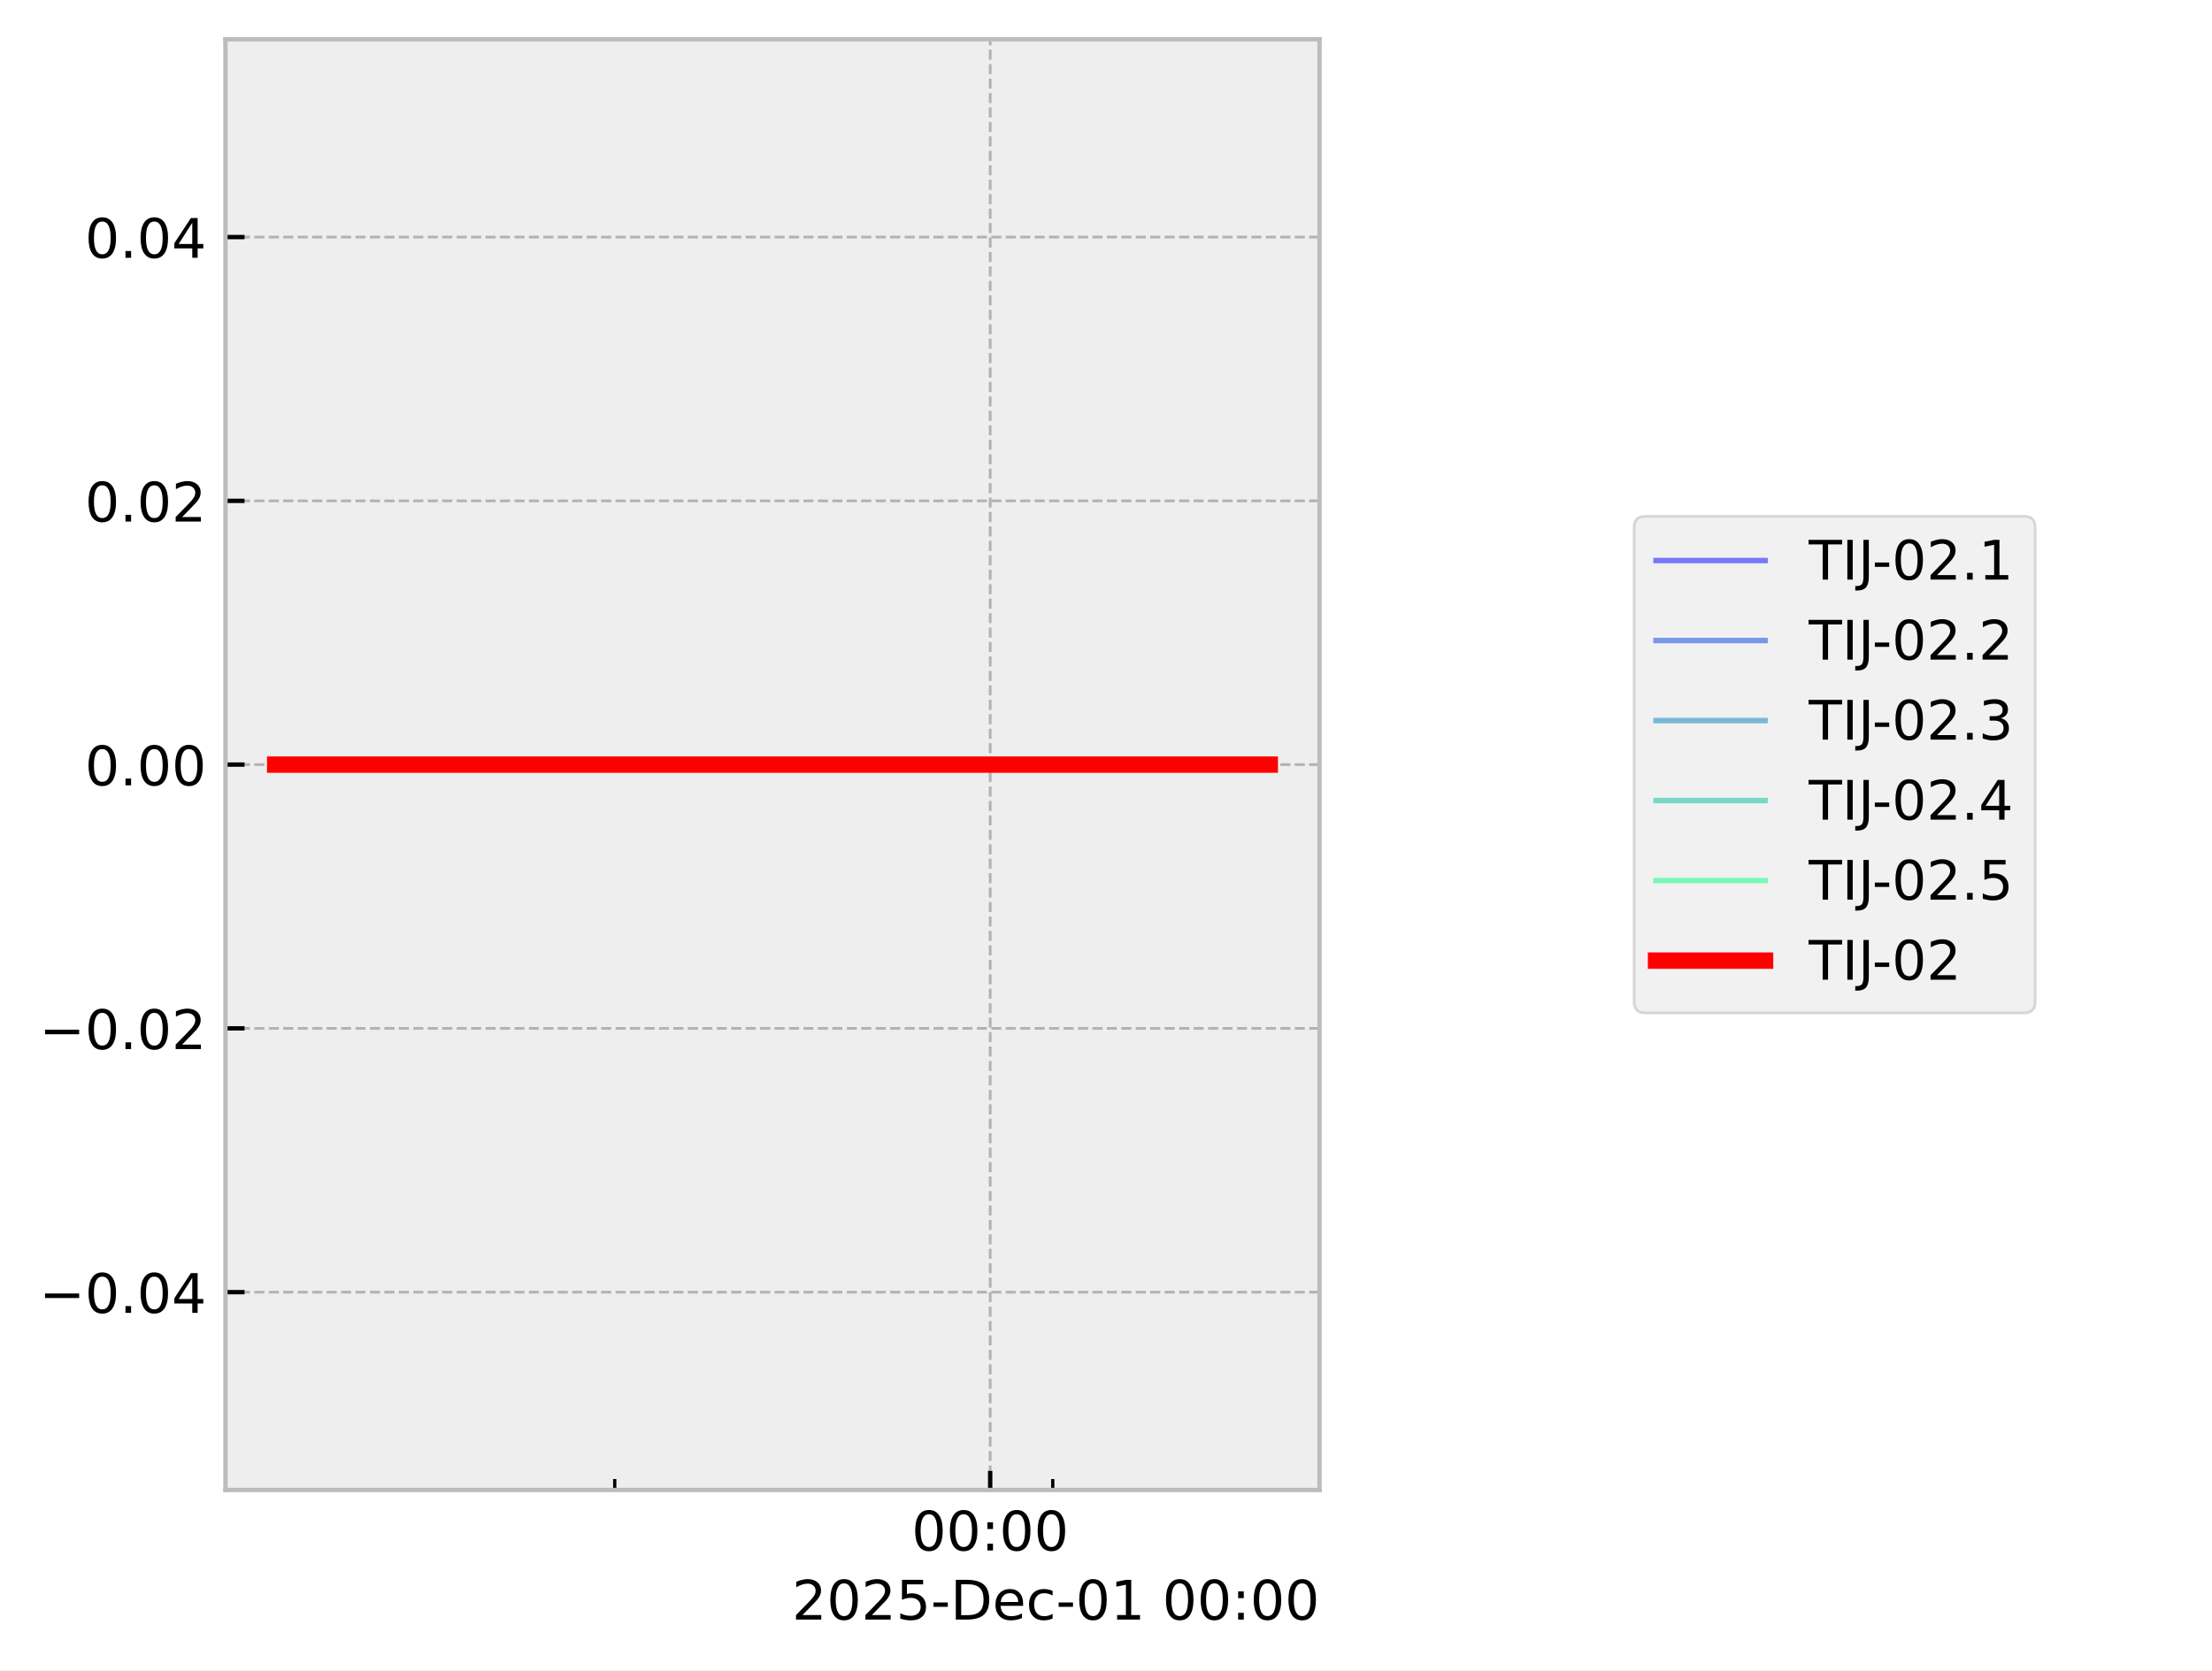
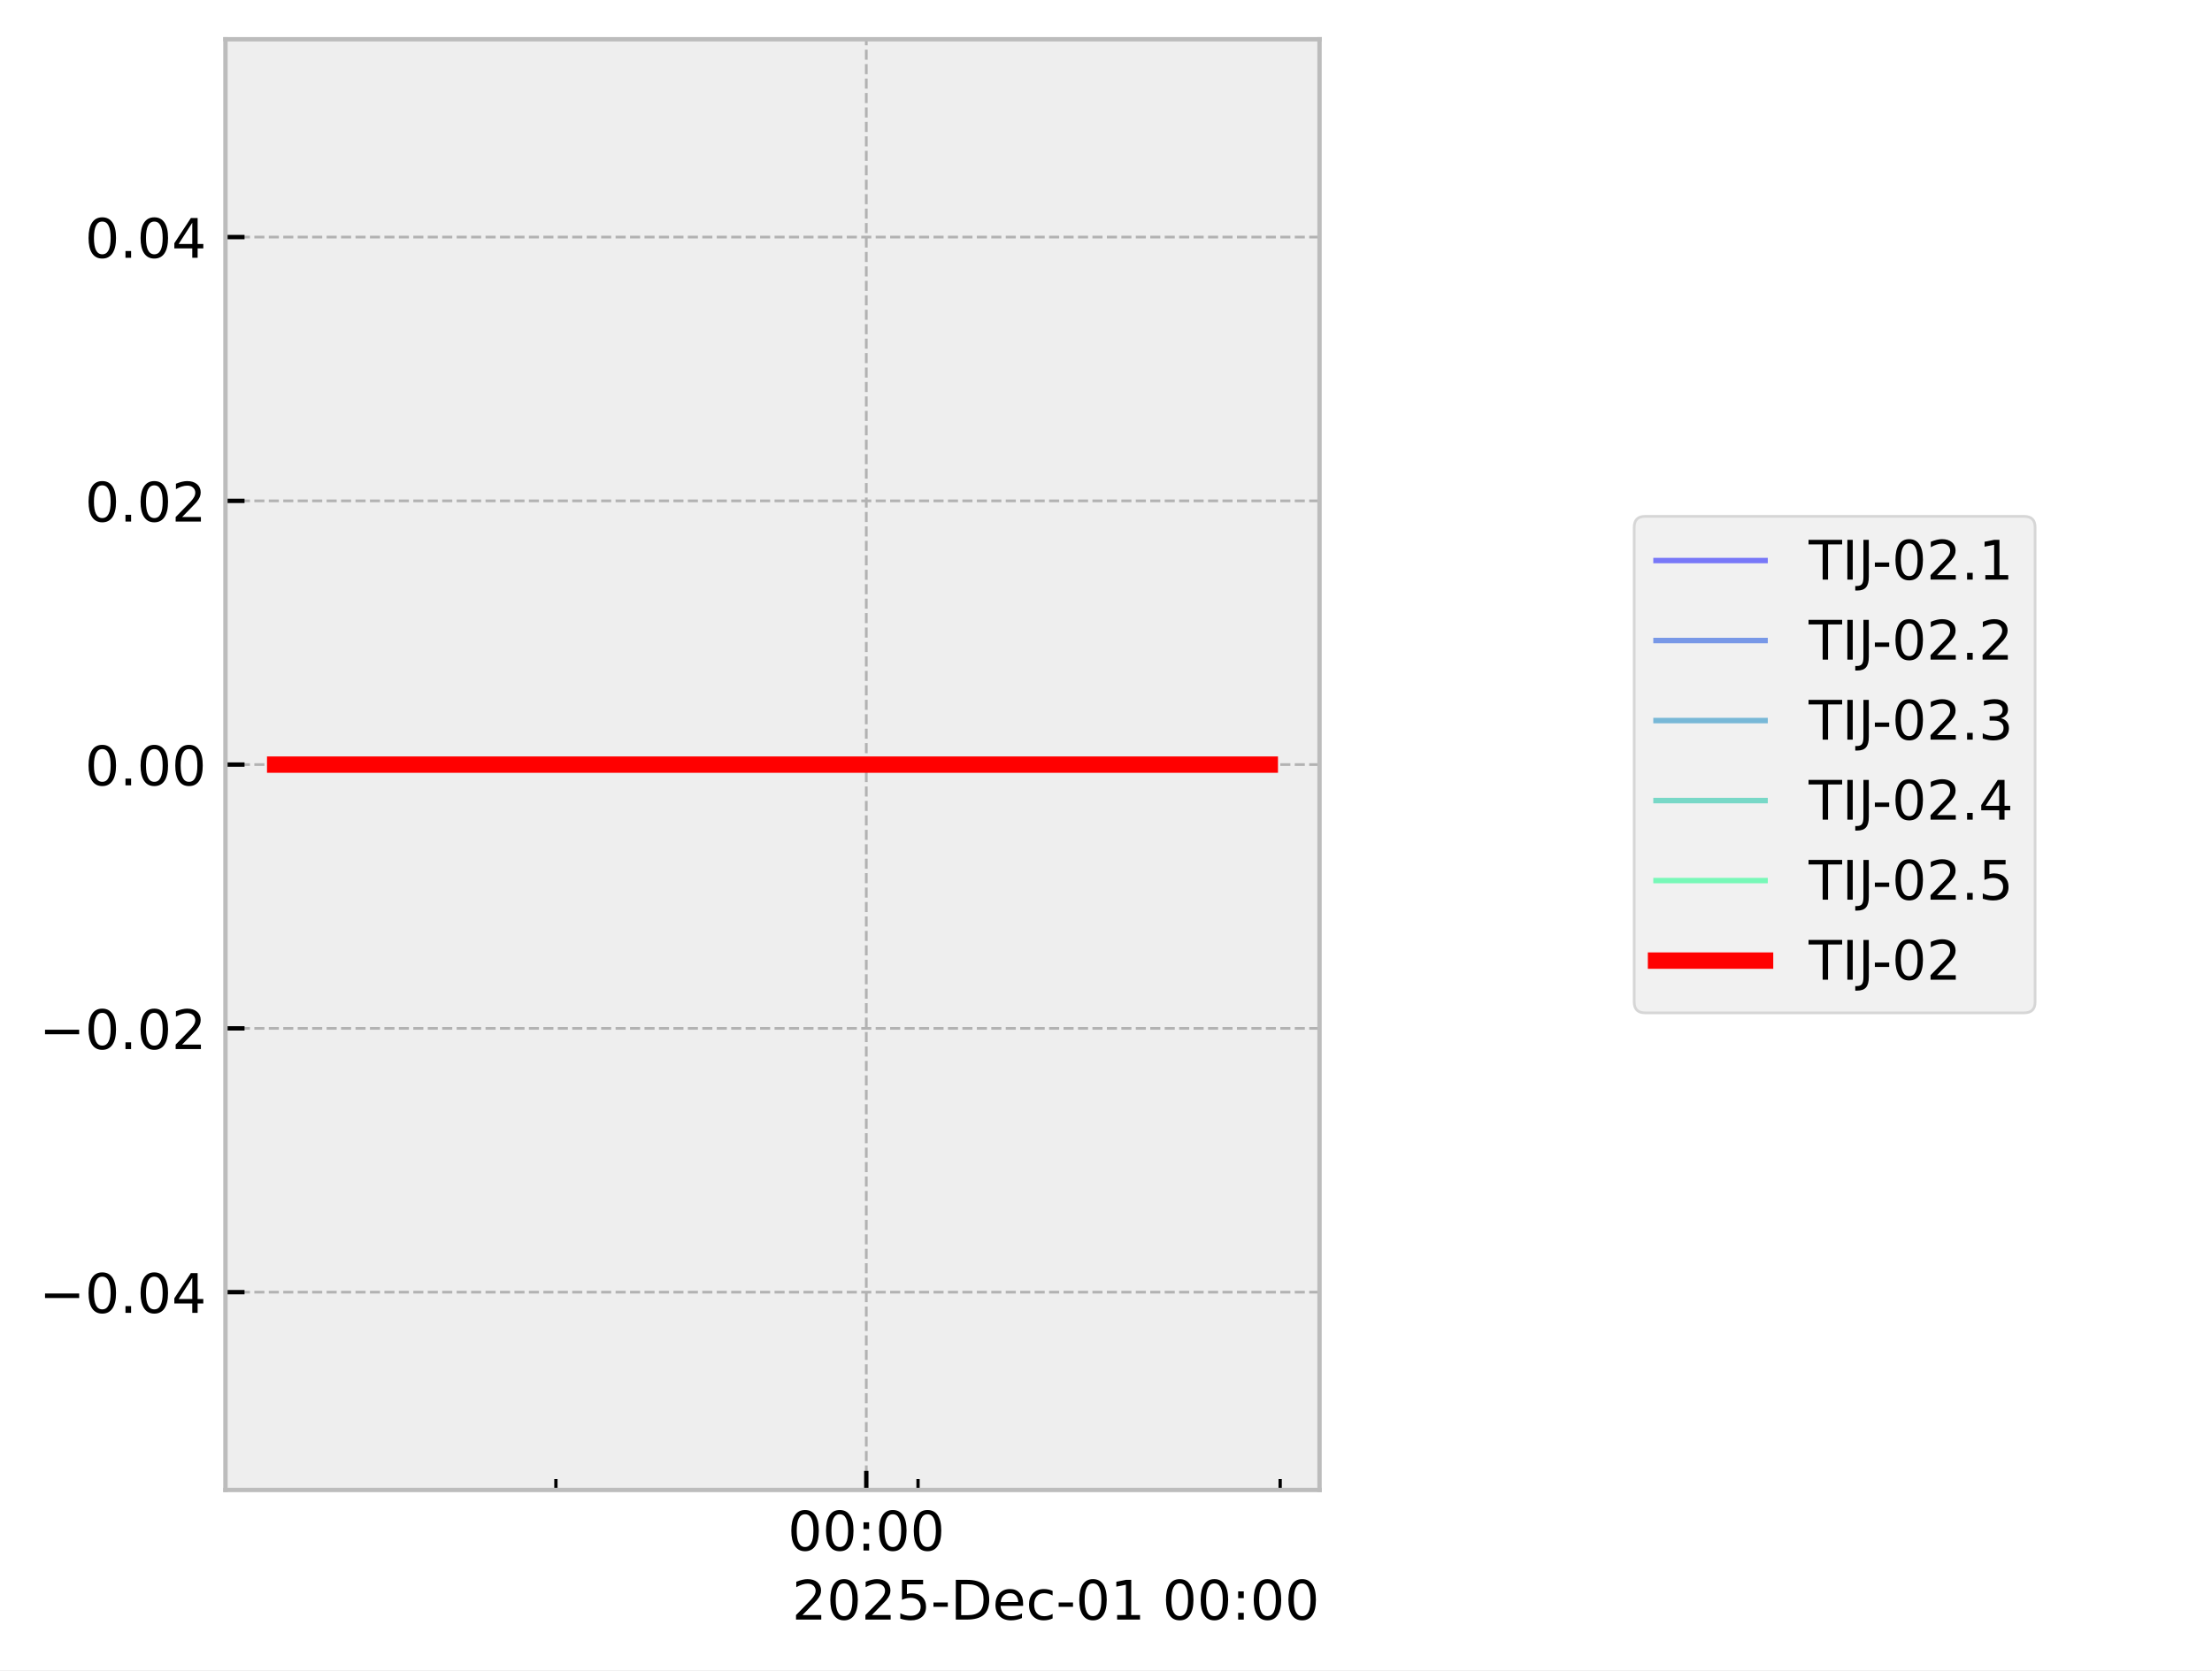
<svg xmlns="http://www.w3.org/2000/svg" xmlns:xlink="http://www.w3.org/1999/xlink" width="405.665pt" height="306.368pt" viewBox="0 0 405.665 306.368" version="1.1">
  <defs>
    <style type="text/css">*{stroke-linejoin: round; stroke-linecap: butt}</style>
  </defs>
  <g id="figure_1">
    <g id="patch_1">
      <path d="M 0 306.368  L 405.665 306.368  L 405.665 0  L 0 0  z " style="fill: #ffffff" />
    </g>
    <g id="axes_1">
      <g id="patch_2">
        <path d="M 41.345 273.312  L 241.991 273.312  L 241.991 7.2  L 41.345 7.2  z " style="fill: #eeeeee" />
      </g>
      <g id="matplotlib.axis_1">
        <g id="xtick_1">
          <g id="line2d_1">
-             <path d="M 181.593 273.312  L 181.593 7.2  " clip-path="url(#pdb0f081b09)" style="fill: none; stroke-dasharray: 1.85,0.8; stroke-dashoffset: 0; stroke: #b2b2b2; stroke-width: 0.5" />
+             <path d="M 158.873 273.312  L 158.873 7.2  " clip-path="url(#p420173537c)" style="fill: none; stroke-dasharray: 1.85,0.8; stroke-dashoffset: 0; stroke: #b2b2b2; stroke-width: 0.5" />
          </g>
          <g id="line2d_2">
            <defs>
-               <path id="m3937c97e46" d="M 0 0  L 0 -3.5  " style="stroke: #000000; stroke-width: 0.8" />
-             </defs>
-             <g>
-               <use xlink:href="#m3937c97e46" x="181.593" y="273.312" style="stroke: #000000; stroke-width: 0.8" />
+               <path id="ma79bc650a0" d="M 0 0  L 0 -3.5  " style="stroke: #000000; stroke-width: 0.8" />
+             </defs>
+             <g>
+               <use xlink:href="#ma79bc650a0" x="158.873" y="273.312" style="stroke: #000000; stroke-width: 0.8" />
            </g>
          </g>
          <g id="text_1">
-             <g transform="translate(167.1833 284.4104) scale(0.1 -0.1)">
+             <g transform="translate(144.4641 284.4104) scale(0.1 -0.1)">
              <defs>
                <path id="DejaVuSans-30" d="M 2034 4250  Q 1547 4250 1301 3770  Q 1056 3291 1056 2328  Q 1056 1369 1301 889  Q 1547 409 2034 409  Q 2525 409 2770 889  Q 3016 1369 3016 2328  Q 3016 3291 2770 3770  Q 2525 4250 2034 4250  z M 2034 4750  Q 2819 4750 3233 4129  Q 3647 3509 3647 2328  Q 3647 1150 3233 529  Q 2819 -91 2034 -91  Q 1250 -91 836 529  Q 422 1150 422 2328  Q 422 3509 836 4129  Q 1250 4750 2034 4750  z " transform="scale(0.015625)" />
                <path id="DejaVuSans-3a" d="M 750 794  L 1409 794  L 1409 0  L 750 0  L 750 794  z M 750 3309  L 1409 3309  L 1409 2516  L 750 2516  L 750 3309  z " transform="scale(0.015625)" />
              </defs>
              <use xlink:href="#DejaVuSans-30" />
              <use xlink:href="#DejaVuSans-30" transform="translate(63.62305 0)" />
              <use xlink:href="#DejaVuSans-3a" transform="translate(127.2461 0)" />
              <use xlink:href="#DejaVuSans-30" transform="translate(160.9375 0)" />
              <use xlink:href="#DejaVuSans-30" transform="translate(224.5605 0)" />
            </g>
          </g>
        </g>
        <g id="xtick_2">
          <g id="line2d_3">
            <defs>
-               <path id="mbf0b4318f1" d="M 0 0  L 0 -2  " style="stroke: #000000; stroke-width: 0.6" />
-             </defs>
-             <g>
-               <use xlink:href="#mbf0b4318f1" x="112.739" y="273.312" style="stroke: #000000; stroke-width: 0.6" />
+               <path id="medc02288e2" d="M 0 0  L 0 -2  " style="stroke: #000000; stroke-width: 0.6" />
+             </defs>
+             <g>
+               <use xlink:href="#medc02288e2" x="101.95" y="273.312" style="stroke: #000000; stroke-width: 0.6" />
            </g>
          </g>
        </g>
        <g id="xtick_3">
          <g id="line2d_4">
            <g>
-               <use xlink:href="#mbf0b4318f1" x="193.068" y="273.312" style="stroke: #000000; stroke-width: 0.6" />
+               <use xlink:href="#medc02288e2" x="168.361" y="273.312" style="stroke: #000000; stroke-width: 0.6" />
+             </g>
+           </g>
+         </g>
+         <g id="xtick_4">
+           <g id="line2d_5">
+             <g>
+               <use xlink:href="#medc02288e2" x="234.772" y="273.312" style="stroke: #000000; stroke-width: 0.6" />
            </g>
          </g>
        </g>
        <g id="text_2">
          <g transform="translate(145.2522 297.0886) scale(0.1 -0.1)">
            <defs>
              <path id="DejaVuSans-32" d="M 1228 531  L 3431 531  L 3431 0  L 469 0  L 469 531  Q 828 903 1448 1529  Q 2069 2156 2228 2338  Q 2531 2678 2651 2914  Q 2772 3150 2772 3378  Q 2772 3750 2511 3984  Q 2250 4219 1831 4219  Q 1534 4219 1204 4116  Q 875 4013 500 3803  L 500 4441  Q 881 4594 1212 4672  Q 1544 4750 1819 4750  Q 2544 4750 2975 4387  Q 3406 4025 3406 3419  Q 3406 3131 3298 2873  Q 3191 2616 2906 2266  Q 2828 2175 2409 1742  Q 1991 1309 1228 531  z " transform="scale(0.015625)" />
              <path id="DejaVuSans-35" d="M 691 4666  L 3169 4666  L 3169 4134  L 1269 4134  L 1269 2991  Q 1406 3038 1543 3061  Q 1681 3084 1819 3084  Q 2600 3084 3056 2656  Q 3513 2228 3513 1497  Q 3513 744 3044 326  Q 2575 -91 1722 -91  Q 1428 -91 1123 -41  Q 819 9 494 109  L 494 744  Q 775 591 1075 516  Q 1375 441 1709 441  Q 2250 441 2565 725  Q 2881 1009 2881 1497  Q 2881 1984 2565 2268  Q 2250 2553 1709 2553  Q 1456 2553 1204 2497  Q 953 2441 691 2322  L 691 4666  z " transform="scale(0.015625)" />
              <path id="DejaVuSans-2d" d="M 313 2009  L 1997 2009  L 1997 1497  L 313 1497  L 313 2009  z " transform="scale(0.015625)" />
              <path id="DejaVuSans-44" d="M 1259 4147  L 1259 519  L 2022 519  Q 2988 519 3436 956  Q 3884 1394 3884 2338  Q 3884 3275 3436 3711  Q 2988 4147 2022 4147  L 1259 4147  z M 628 4666  L 1925 4666  Q 3281 4666 3915 4102  Q 4550 3538 4550 2338  Q 4550 1131 3912 565  Q 3275 0 1925 0  L 628 0  L 628 4666  z " transform="scale(0.015625)" />
              <path id="DejaVuSans-65" d="M 3597 1894  L 3597 1613  L 953 1613  Q 991 1019 1311 708  Q 1631 397 2203 397  Q 2534 397 2845 478  Q 3156 559 3463 722  L 3463 178  Q 3153 47 2828 -22  Q 2503 -91 2169 -91  Q 1331 -91 842 396  Q 353 884 353 1716  Q 353 2575 817 3079  Q 1281 3584 2069 3584  Q 2775 3584 3186 3129  Q 3597 2675 3597 1894  z M 3022 2063  Q 3016 2534 2758 2815  Q 2500 3097 2075 3097  Q 1594 3097 1305 2825  Q 1016 2553 972 2059  L 3022 2063  z " transform="scale(0.015625)" />
              <path id="DejaVuSans-63" d="M 3122 3366  L 3122 2828  Q 2878 2963 2633 3030  Q 2388 3097 2138 3097  Q 1578 3097 1268 2742  Q 959 2388 959 1747  Q 959 1106 1268 751  Q 1578 397 2138 397  Q 2388 397 2633 464  Q 2878 531 3122 666  L 3122 134  Q 2881 22 2623 -34  Q 2366 -91 2075 -91  Q 1284 -91 818 406  Q 353 903 353 1747  Q 353 2603 823 3093  Q 1294 3584 2113 3584  Q 2378 3584 2631 3529  Q 2884 3475 3122 3366  z " transform="scale(0.015625)" />
              <path id="DejaVuSans-31" d="M 794 531  L 1825 531  L 1825 4091  L 703 3866  L 703 4441  L 1819 4666  L 2450 4666  L 2450 531  L 3481 531  L 3481 0  L 794 0  L 794 531  z " transform="scale(0.015625)" />
              <path id="DejaVuSans-20" transform="scale(0.015625)" />
            </defs>
            <use xlink:href="#DejaVuSans-32" />
            <use xlink:href="#DejaVuSans-30" transform="translate(63.62305 0)" />
            <use xlink:href="#DejaVuSans-32" transform="translate(127.2461 0)" />
            <use xlink:href="#DejaVuSans-35" transform="translate(190.8691 0)" />
            <use xlink:href="#DejaVuSans-2d" transform="translate(254.4922 0)" />
            <use xlink:href="#DejaVuSans-44" transform="translate(290.5762 0)" />
            <use xlink:href="#DejaVuSans-65" transform="translate(367.5781 0)" />
            <use xlink:href="#DejaVuSans-63" transform="translate(429.1016 0)" />
            <use xlink:href="#DejaVuSans-2d" transform="translate(484.082 0)" />
            <use xlink:href="#DejaVuSans-30" transform="translate(520.166 0)" />
            <use xlink:href="#DejaVuSans-31" transform="translate(583.7891 0)" />
            <use xlink:href="#DejaVuSans-20" transform="translate(647.4121 0)" />
            <use xlink:href="#DejaVuSans-30" transform="translate(679.1992 0)" />
            <use xlink:href="#DejaVuSans-30" transform="translate(742.8223 0)" />
            <use xlink:href="#DejaVuSans-3a" transform="translate(806.4453 0)" />
            <use xlink:href="#DejaVuSans-30" transform="translate(840.1367 0)" />
            <use xlink:href="#DejaVuSans-30" transform="translate(903.7598 0)" />
          </g>
        </g>
      </g>
      <g id="matplotlib.axis_2">
        <g id="ytick_1">
-           <g id="line2d_5">
-             <path d="M 41.345 237.024  L 241.991 237.024  " clip-path="url(#pdb0f081b09)" style="fill: none; stroke-dasharray: 1.85,0.8; stroke-dashoffset: 0; stroke: #b2b2b2; stroke-width: 0.5" />
-           </g>
          <g id="line2d_6">
-             <defs>
-               <path id="md4e12db7cf" d="M 0 0  L 3.5 0  " style="stroke: #000000; stroke-width: 0.8" />
-             </defs>
-             <g>
-               <use xlink:href="#md4e12db7cf" x="41.345" y="237.024" style="stroke: #000000; stroke-width: 0.8" />
+             <path d="M 41.345 237.024  L 241.991 237.024  " clip-path="url(#p420173537c)" style="fill: none; stroke-dasharray: 1.85,0.8; stroke-dashoffset: 0; stroke: #b2b2b2; stroke-width: 0.5" />
+           </g>
+           <g id="line2d_7">
+             <defs>
+               <path id="m982c1c5ca0" d="M 0 0  L 3.5 0  " style="stroke: #000000; stroke-width: 0.8" />
+             </defs>
+             <g>
+               <use xlink:href="#m982c1c5ca0" x="41.345" y="237.024" style="stroke: #000000; stroke-width: 0.8" />
            </g>
          </g>
          <g id="text_3">
            <g transform="translate(7.2 240.8232) scale(0.1 -0.1)">
              <defs>
                <path id="DejaVuSans-2212" d="M 678 2272  L 4684 2272  L 4684 1741  L 678 1741  L 678 2272  z " transform="scale(0.015625)" />
                <path id="DejaVuSans-2e" d="M 684 794  L 1344 794  L 1344 0  L 684 0  L 684 794  z " transform="scale(0.015625)" />
                <path id="DejaVuSans-34" d="M 2419 4116  L 825 1625  L 2419 1625  L 2419 4116  z M 2253 4666  L 3047 4666  L 3047 1625  L 3713 1625  L 3713 1100  L 3047 1100  L 3047 0  L 2419 0  L 2419 1100  L 313 1100  L 313 1709  L 2253 4666  z " transform="scale(0.015625)" />
              </defs>
              <use xlink:href="#DejaVuSans-2212" />
              <use xlink:href="#DejaVuSans-30" transform="translate(83.78906 0)" />
              <use xlink:href="#DejaVuSans-2e" transform="translate(147.4121 0)" />
              <use xlink:href="#DejaVuSans-30" transform="translate(179.1992 0)" />
              <use xlink:href="#DejaVuSans-34" transform="translate(242.8223 0)" />
            </g>
          </g>
        </g>
        <g id="ytick_2">
-           <g id="line2d_7">
-             <path d="M 41.345 188.64  L 241.991 188.64  " clip-path="url(#pdb0f081b09)" style="fill: none; stroke-dasharray: 1.85,0.8; stroke-dashoffset: 0; stroke: #b2b2b2; stroke-width: 0.5" />
-           </g>
          <g id="line2d_8">
-             <g>
-               <use xlink:href="#md4e12db7cf" x="41.345" y="188.64" style="stroke: #000000; stroke-width: 0.8" />
+             <path d="M 41.345 188.64  L 241.991 188.64  " clip-path="url(#p420173537c)" style="fill: none; stroke-dasharray: 1.85,0.8; stroke-dashoffset: 0; stroke: #b2b2b2; stroke-width: 0.5" />
+           </g>
+           <g id="line2d_9">
+             <g>
+               <use xlink:href="#m982c1c5ca0" x="41.345" y="188.64" style="stroke: #000000; stroke-width: 0.8" />
            </g>
          </g>
          <g id="text_4">
            <g transform="translate(7.2 192.4392) scale(0.1 -0.1)">
              <use xlink:href="#DejaVuSans-2212" />
              <use xlink:href="#DejaVuSans-30" transform="translate(83.78906 0)" />
              <use xlink:href="#DejaVuSans-2e" transform="translate(147.4121 0)" />
              <use xlink:href="#DejaVuSans-30" transform="translate(179.1992 0)" />
              <use xlink:href="#DejaVuSans-32" transform="translate(242.8223 0)" />
            </g>
          </g>
        </g>
        <g id="ytick_3">
-           <g id="line2d_9">
-             <path d="M 41.345 140.256  L 241.991 140.256  " clip-path="url(#pdb0f081b09)" style="fill: none; stroke-dasharray: 1.85,0.8; stroke-dashoffset: 0; stroke: #b2b2b2; stroke-width: 0.5" />
-           </g>
          <g id="line2d_10">
-             <g>
-               <use xlink:href="#md4e12db7cf" x="41.345" y="140.256" style="stroke: #000000; stroke-width: 0.8" />
+             <path d="M 41.345 140.256  L 241.991 140.256  " clip-path="url(#p420173537c)" style="fill: none; stroke-dasharray: 1.85,0.8; stroke-dashoffset: 0; stroke: #b2b2b2; stroke-width: 0.5" />
+           </g>
+           <g id="line2d_11">
+             <g>
+               <use xlink:href="#m982c1c5ca0" x="41.345" y="140.256" style="stroke: #000000; stroke-width: 0.8" />
            </g>
          </g>
          <g id="text_5">
            <g transform="translate(15.57969 144.0552) scale(0.1 -0.1)">
              <use xlink:href="#DejaVuSans-30" />
              <use xlink:href="#DejaVuSans-2e" transform="translate(63.62305 0)" />
              <use xlink:href="#DejaVuSans-30" transform="translate(95.41016 0)" />
              <use xlink:href="#DejaVuSans-30" transform="translate(159.0332 0)" />
            </g>
          </g>
        </g>
        <g id="ytick_4">
-           <g id="line2d_11">
-             <path d="M 41.345 91.872  L 241.991 91.872  " clip-path="url(#pdb0f081b09)" style="fill: none; stroke-dasharray: 1.85,0.8; stroke-dashoffset: 0; stroke: #b2b2b2; stroke-width: 0.5" />
-           </g>
          <g id="line2d_12">
-             <g>
-               <use xlink:href="#md4e12db7cf" x="41.345" y="91.872" style="stroke: #000000; stroke-width: 0.8" />
+             <path d="M 41.345 91.872  L 241.991 91.872  " clip-path="url(#p420173537c)" style="fill: none; stroke-dasharray: 1.85,0.8; stroke-dashoffset: 0; stroke: #b2b2b2; stroke-width: 0.5" />
+           </g>
+           <g id="line2d_13">
+             <g>
+               <use xlink:href="#m982c1c5ca0" x="41.345" y="91.872" style="stroke: #000000; stroke-width: 0.8" />
            </g>
          </g>
          <g id="text_6">
            <g transform="translate(15.57969 95.67122) scale(0.1 -0.1)">
              <use xlink:href="#DejaVuSans-30" />
              <use xlink:href="#DejaVuSans-2e" transform="translate(63.62305 0)" />
              <use xlink:href="#DejaVuSans-30" transform="translate(95.41016 0)" />
              <use xlink:href="#DejaVuSans-32" transform="translate(159.0332 0)" />
            </g>
          </g>
        </g>
        <g id="ytick_5">
-           <g id="line2d_13">
-             <path d="M 41.345 43.488  L 241.991 43.488  " clip-path="url(#pdb0f081b09)" style="fill: none; stroke-dasharray: 1.85,0.8; stroke-dashoffset: 0; stroke: #b2b2b2; stroke-width: 0.5" />
-           </g>
          <g id="line2d_14">
-             <g>
-               <use xlink:href="#md4e12db7cf" x="41.345" y="43.488" style="stroke: #000000; stroke-width: 0.8" />
+             <path d="M 41.345 43.488  L 241.991 43.488  " clip-path="url(#p420173537c)" style="fill: none; stroke-dasharray: 1.85,0.8; stroke-dashoffset: 0; stroke: #b2b2b2; stroke-width: 0.5" />
+           </g>
+           <g id="line2d_15">
+             <g>
+               <use xlink:href="#m982c1c5ca0" x="41.345" y="43.488" style="stroke: #000000; stroke-width: 0.8" />
            </g>
          </g>
          <g id="text_7">
            <g transform="translate(15.57969 47.28722) scale(0.1 -0.1)">
              <use xlink:href="#DejaVuSans-30" />
              <use xlink:href="#DejaVuSans-2e" transform="translate(63.62305 0)" />
              <use xlink:href="#DejaVuSans-30" transform="translate(95.41016 0)" />
              <use xlink:href="#DejaVuSans-34" transform="translate(159.0332 0)" />
            </g>
          </g>
        </g>
      </g>
-       <g id="line2d_15">
-         <path d="M 50.466 140.256  L 60.587 140.256  L 105.292 140.256  L 108.45 140.256  L 119.615 140.256  L 129.986 140.256  L 200.756 140.256  L 219.872 140.256  L 222.705 140.256  L 223.243 140.256  L 232.499 140.256  L 232.871 140.256  " clip-path="url(#pdb0f081b09)" style="fill: none; stroke: #0000ff; stroke-opacity: 0.5; stroke-linecap: square" />
-       </g>
      <g id="line2d_16">
-         <path d="M 50.466 140.256  L 60.587 140.256  L 105.292 140.256  L 108.45 140.256  L 119.615 140.256  L 129.986 140.256  L 200.756 140.256  L 219.872 140.256  L 222.705 140.256  L 223.243 140.256  L 232.499 140.256  L 232.871 140.256  " clip-path="url(#pdb0f081b09)" style="fill: none; stroke: #0040df; stroke-opacity: 0.5; stroke-linecap: square" />
+         <path d="M 50.466 140.256  L 58.833 140.256  L 95.792 140.256  L 98.404 140.256  L 107.634 140.256  L 116.208 140.256  L 174.717 140.256  L 190.521 140.256  L 192.862 140.256  L 193.308 140.256  L 200.96 140.256  L 232.556 140.256  L 232.871 140.256  " clip-path="url(#p420173537c)" style="fill: none; stroke: #0000ff; stroke-opacity: 0.5; stroke-linecap: square" />
      </g>
      <g id="line2d_17">
-         <path d="M 50.466 140.256  L 60.587 140.256  L 105.292 140.256  L 108.45 140.256  L 119.615 140.256  L 129.986 140.256  L 200.756 140.256  L 219.872 140.256  L 222.705 140.256  L 223.243 140.256  L 232.499 140.256  L 232.871 140.256  " clip-path="url(#pdb0f081b09)" style="fill: none; stroke: #0080bf; stroke-opacity: 0.5; stroke-linecap: square" />
+         <path d="M 50.466 140.256  L 58.833 140.256  L 95.792 140.256  L 98.404 140.256  L 107.634 140.256  L 116.208 140.256  L 174.717 140.256  L 190.521 140.256  L 192.862 140.256  L 193.308 140.256  L 200.96 140.256  L 232.556 140.256  L 232.871 140.256  " clip-path="url(#p420173537c)" style="fill: none; stroke: #0040df; stroke-opacity: 0.5; stroke-linecap: square" />
      </g>
      <g id="line2d_18">
-         <path d="M 50.466 140.256  L 60.587 140.256  L 105.292 140.256  L 108.45 140.256  L 119.615 140.256  L 129.986 140.256  L 200.756 140.256  L 219.872 140.256  L 222.705 140.256  L 223.243 140.256  L 232.499 140.256  L 232.871 140.256  " clip-path="url(#pdb0f081b09)" style="fill: none; stroke: #00c09f; stroke-opacity: 0.5; stroke-linecap: square" />
+         <path d="M 50.466 140.256  L 58.833 140.256  L 95.792 140.256  L 98.404 140.256  L 107.634 140.256  L 116.208 140.256  L 174.717 140.256  L 190.521 140.256  L 192.862 140.256  L 193.308 140.256  L 200.96 140.256  L 232.556 140.256  L 232.871 140.256  " clip-path="url(#p420173537c)" style="fill: none; stroke: #0080bf; stroke-opacity: 0.5; stroke-linecap: square" />
      </g>
      <g id="line2d_19">
-         <path d="M 50.466 140.256  L 60.587 140.256  L 105.292 140.256  L 108.45 140.256  L 119.615 140.256  L 129.986 140.256  L 200.756 140.256  L 219.872 140.256  L 222.705 140.256  L 223.243 140.256  L 232.499 140.256  L 232.871 140.256  " clip-path="url(#pdb0f081b09)" style="fill: none; stroke: #00ff80; stroke-opacity: 0.5; stroke-linecap: square" />
+         <path d="M 50.466 140.256  L 58.833 140.256  L 95.792 140.256  L 98.404 140.256  L 107.634 140.256  L 116.208 140.256  L 174.717 140.256  L 190.521 140.256  L 192.862 140.256  L 193.308 140.256  L 200.96 140.256  L 232.556 140.256  L 232.871 140.256  " clip-path="url(#p420173537c)" style="fill: none; stroke: #00c09f; stroke-opacity: 0.5; stroke-linecap: square" />
      </g>
      <g id="line2d_20">
-         <path d="M 50.466 140.256  L 60.587 140.256  L 105.292 140.256  L 108.45 140.256  L 119.615 140.256  L 129.986 140.256  L 200.756 140.256  L 219.872 140.256  L 222.705 140.256  L 223.243 140.256  L 232.499 140.256  L 232.871 140.256  " clip-path="url(#pdb0f081b09)" style="fill: none; stroke: #ff0000; stroke-width: 3; stroke-linecap: square" />
+         <path d="M 50.466 140.256  L 58.833 140.256  L 95.792 140.256  L 98.404 140.256  L 107.634 140.256  L 116.208 140.256  L 174.717 140.256  L 190.521 140.256  L 192.862 140.256  L 193.308 140.256  L 200.96 140.256  L 232.556 140.256  L 232.871 140.256  " clip-path="url(#p420173537c)" style="fill: none; stroke: #00ff80; stroke-opacity: 0.5; stroke-linecap: square" />
+       </g>
+       <g id="line2d_21">
+         <path d="M 50.466 140.256  L 58.833 140.256  L 95.792 140.256  L 98.404 140.256  L 107.634 140.256  L 116.208 140.256  L 174.717 140.256  L 190.521 140.256  L 192.862 140.256  L 193.308 140.256  L 200.96 140.256  L 232.556 140.256  L 232.871 140.256  " clip-path="url(#p420173537c)" style="fill: none; stroke: #ff0000; stroke-width: 3; stroke-linecap: square" />
      </g>
      <g id="patch_3">
        <path d="M 41.345 273.312  L 41.345 7.2  " style="fill: none; stroke: #bcbcbc; stroke-width: 0.8; stroke-linejoin: miter; stroke-linecap: square" />
      </g>
      <g id="patch_4">
        <path d="M 241.991 273.312  L 241.991 7.2  " style="fill: none; stroke: #bcbcbc; stroke-width: 0.8; stroke-linejoin: miter; stroke-linecap: square" />
      </g>
      <g id="patch_5">
        <path d="M 41.345 273.312  L 241.991 273.312  " style="fill: none; stroke: #bcbcbc; stroke-width: 0.8; stroke-linejoin: miter; stroke-linecap: square" />
      </g>
      <g id="patch_6">
        <path d="M 41.345 7.2  L 241.991 7.2  " style="fill: none; stroke: #bcbcbc; stroke-width: 0.8; stroke-linejoin: miter; stroke-linecap: square" />
      </g>
    </g>
    <g id="axes_2">
      <g id="legend_1">
        <g id="patch_7">
          <path d="M 301.702 185.79  L 371.22 185.79  Q 373.22 185.79 373.22 183.79  L 373.22 96.722  Q 373.22 94.722 371.22 94.722  L 301.702 94.722  Q 299.702 94.722 299.702 96.722  L 299.702 183.79  Q 299.702 185.79 301.702 185.79  z " style="fill: #eeeeee; opacity: 0.8; stroke: #cccccc; stroke-width: 0.5; stroke-linejoin: miter" />
        </g>
-         <g id="line2d_21">
+         <g id="line2d_22">
          <path d="M 303.702 102.82  L 313.702 102.82  L 323.702 102.82  " style="fill: none; stroke: #0000ff; stroke-opacity: 0.5; stroke-linecap: square" />
        </g>
        <g id="text_8">
          <g transform="translate(331.7016 106.3201) scale(0.1 -0.1)">
            <defs>
              <path id="DejaVuSans-54" d="M -19 4666  L 3928 4666  L 3928 4134  L 2272 4134  L 2272 0  L 1638 0  L 1638 4134  L -19 4134  L -19 4666  z " transform="scale(0.015625)" />
              <path id="DejaVuSans-49" d="M 628 4666  L 1259 4666  L 1259 0  L 628 0  L 628 4666  z " transform="scale(0.015625)" />
              <path id="DejaVuSans-4a" d="M 628 4666  L 1259 4666  L 1259 325  Q 1259 -519 939 -900  Q 619 -1281 -91 -1281  L -331 -1281  L -331 -750  L -134 -750  Q 284 -750 456 -515  Q 628 -281 628 325  L 628 4666  z " transform="scale(0.015625)" />
            </defs>
            <use xlink:href="#DejaVuSans-54" />
            <use xlink:href="#DejaVuSans-49" transform="translate(61.08398 0)" />
            <use xlink:href="#DejaVuSans-4a" transform="translate(90.57617 0)" />
            <use xlink:href="#DejaVuSans-2d" transform="translate(116.4434 0)" />
            <use xlink:href="#DejaVuSans-30" transform="translate(152.5273 0)" />
            <use xlink:href="#DejaVuSans-32" transform="translate(216.1504 0)" />
            <use xlink:href="#DejaVuSans-2e" transform="translate(279.7734 0)" />
            <use xlink:href="#DejaVuSans-31" transform="translate(311.5605 0)" />
          </g>
        </g>
-         <g id="line2d_22">
+         <g id="line2d_23">
          <path d="M 303.702 117.498  L 313.702 117.498  L 323.702 117.498  " style="fill: none; stroke: #0040df; stroke-opacity: 0.5; stroke-linecap: square" />
        </g>
        <g id="text_9">
          <g transform="translate(331.7016 120.9982) scale(0.1 -0.1)">
            <use xlink:href="#DejaVuSans-54" />
            <use xlink:href="#DejaVuSans-49" transform="translate(61.08398 0)" />
            <use xlink:href="#DejaVuSans-4a" transform="translate(90.57617 0)" />
            <use xlink:href="#DejaVuSans-2d" transform="translate(116.4434 0)" />
            <use xlink:href="#DejaVuSans-30" transform="translate(152.5273 0)" />
            <use xlink:href="#DejaVuSans-32" transform="translate(216.1504 0)" />
            <use xlink:href="#DejaVuSans-2e" transform="translate(279.7734 0)" />
            <use xlink:href="#DejaVuSans-32" transform="translate(311.5605 0)" />
          </g>
        </g>
-         <g id="line2d_23">
+         <g id="line2d_24">
          <path d="M 303.702 132.176  L 313.702 132.176  L 323.702 132.176  " style="fill: none; stroke: #0080bf; stroke-opacity: 0.5; stroke-linecap: square" />
        </g>
        <g id="text_10">
          <g transform="translate(331.7016 135.6763) scale(0.1 -0.1)">
            <defs>
              <path id="DejaVuSans-33" d="M 2597 2516  Q 3050 2419 3304 2112  Q 3559 1806 3559 1356  Q 3559 666 3084 287  Q 2609 -91 1734 -91  Q 1441 -91 1130 -33  Q 819 25 488 141  L 488 750  Q 750 597 1062 519  Q 1375 441 1716 441  Q 2309 441 2620 675  Q 2931 909 2931 1356  Q 2931 1769 2642 2001  Q 2353 2234 1838 2234  L 1294 2234  L 1294 2753  L 1863 2753  Q 2328 2753 2575 2939  Q 2822 3125 2822 3475  Q 2822 3834 2567 4026  Q 2313 4219 1838 4219  Q 1578 4219 1281 4162  Q 984 4106 628 3988  L 628 4550  Q 988 4650 1302 4700  Q 1616 4750 1894 4750  Q 2613 4750 3031 4423  Q 3450 4097 3450 3541  Q 3450 3153 3228 2886  Q 3006 2619 2597 2516  z " transform="scale(0.015625)" />
            </defs>
            <use xlink:href="#DejaVuSans-54" />
            <use xlink:href="#DejaVuSans-49" transform="translate(61.08398 0)" />
            <use xlink:href="#DejaVuSans-4a" transform="translate(90.57617 0)" />
            <use xlink:href="#DejaVuSans-2d" transform="translate(116.4434 0)" />
            <use xlink:href="#DejaVuSans-30" transform="translate(152.5273 0)" />
            <use xlink:href="#DejaVuSans-32" transform="translate(216.1504 0)" />
            <use xlink:href="#DejaVuSans-2e" transform="translate(279.7734 0)" />
            <use xlink:href="#DejaVuSans-33" transform="translate(311.5605 0)" />
          </g>
        </g>
-         <g id="line2d_24">
+         <g id="line2d_25">
          <path d="M 303.702 146.854  L 313.702 146.854  L 323.702 146.854  " style="fill: none; stroke: #00c09f; stroke-opacity: 0.5; stroke-linecap: square" />
        </g>
        <g id="text_11">
          <g transform="translate(331.7016 150.3544) scale(0.1 -0.1)">
            <use xlink:href="#DejaVuSans-54" />
            <use xlink:href="#DejaVuSans-49" transform="translate(61.08398 0)" />
            <use xlink:href="#DejaVuSans-4a" transform="translate(90.57617 0)" />
            <use xlink:href="#DejaVuSans-2d" transform="translate(116.4434 0)" />
            <use xlink:href="#DejaVuSans-30" transform="translate(152.5273 0)" />
            <use xlink:href="#DejaVuSans-32" transform="translate(216.1504 0)" />
            <use xlink:href="#DejaVuSans-2e" transform="translate(279.7734 0)" />
            <use xlink:href="#DejaVuSans-34" transform="translate(311.5605 0)" />
          </g>
        </g>
-         <g id="line2d_25">
+         <g id="line2d_26">
          <path d="M 303.702 161.533  L 313.702 161.533  L 323.702 161.533  " style="fill: none; stroke: #00ff80; stroke-opacity: 0.5; stroke-linecap: square" />
        </g>
        <g id="text_12">
          <g transform="translate(331.7016 165.0326) scale(0.1 -0.1)">
            <use xlink:href="#DejaVuSans-54" />
            <use xlink:href="#DejaVuSans-49" transform="translate(61.08398 0)" />
            <use xlink:href="#DejaVuSans-4a" transform="translate(90.57617 0)" />
            <use xlink:href="#DejaVuSans-2d" transform="translate(116.4434 0)" />
            <use xlink:href="#DejaVuSans-30" transform="translate(152.5273 0)" />
            <use xlink:href="#DejaVuSans-32" transform="translate(216.1504 0)" />
            <use xlink:href="#DejaVuSans-2e" transform="translate(279.7734 0)" />
            <use xlink:href="#DejaVuSans-35" transform="translate(311.5605 0)" />
          </g>
        </g>
-         <g id="line2d_26">
+         <g id="line2d_27">
          <path d="M 303.702 176.211  L 313.702 176.211  L 323.702 176.211  " style="fill: none; stroke: #ff0000; stroke-width: 3; stroke-linecap: square" />
        </g>
        <g id="text_13">
          <g transform="translate(331.7016 179.7107) scale(0.1 -0.1)">
            <use xlink:href="#DejaVuSans-54" />
            <use xlink:href="#DejaVuSans-49" transform="translate(61.08398 0)" />
            <use xlink:href="#DejaVuSans-4a" transform="translate(90.57617 0)" />
            <use xlink:href="#DejaVuSans-2d" transform="translate(116.4434 0)" />
            <use xlink:href="#DejaVuSans-30" transform="translate(152.5273 0)" />
            <use xlink:href="#DejaVuSans-32" transform="translate(216.1504 0)" />
          </g>
        </g>
      </g>
    </g>
  </g>
  <defs>
-     <clipPath id="pdb0f081b09">
+     <clipPath id="p420173537c">
      <rect x="41.345" y="7.2" width="200.646" height="266.112" />
    </clipPath>
  </defs>
</svg>
